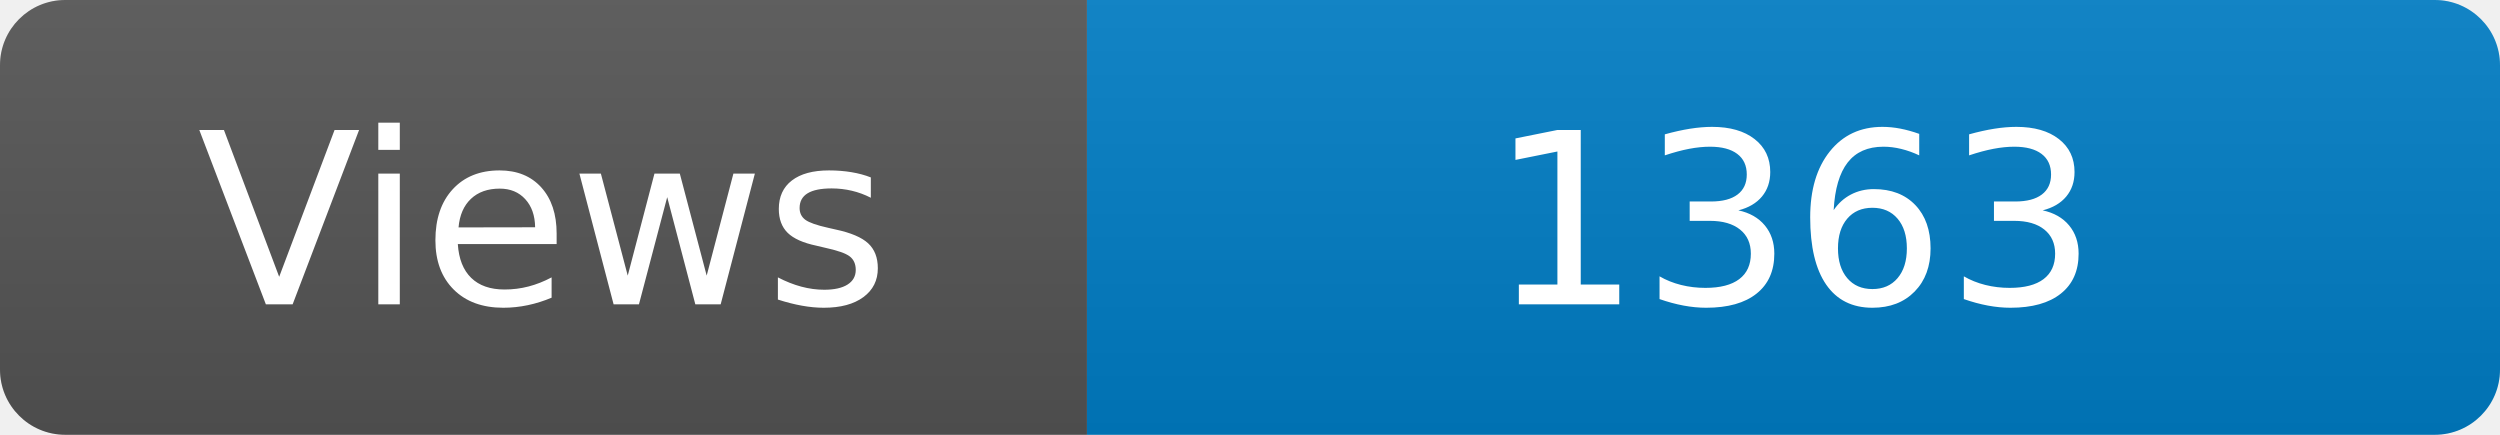
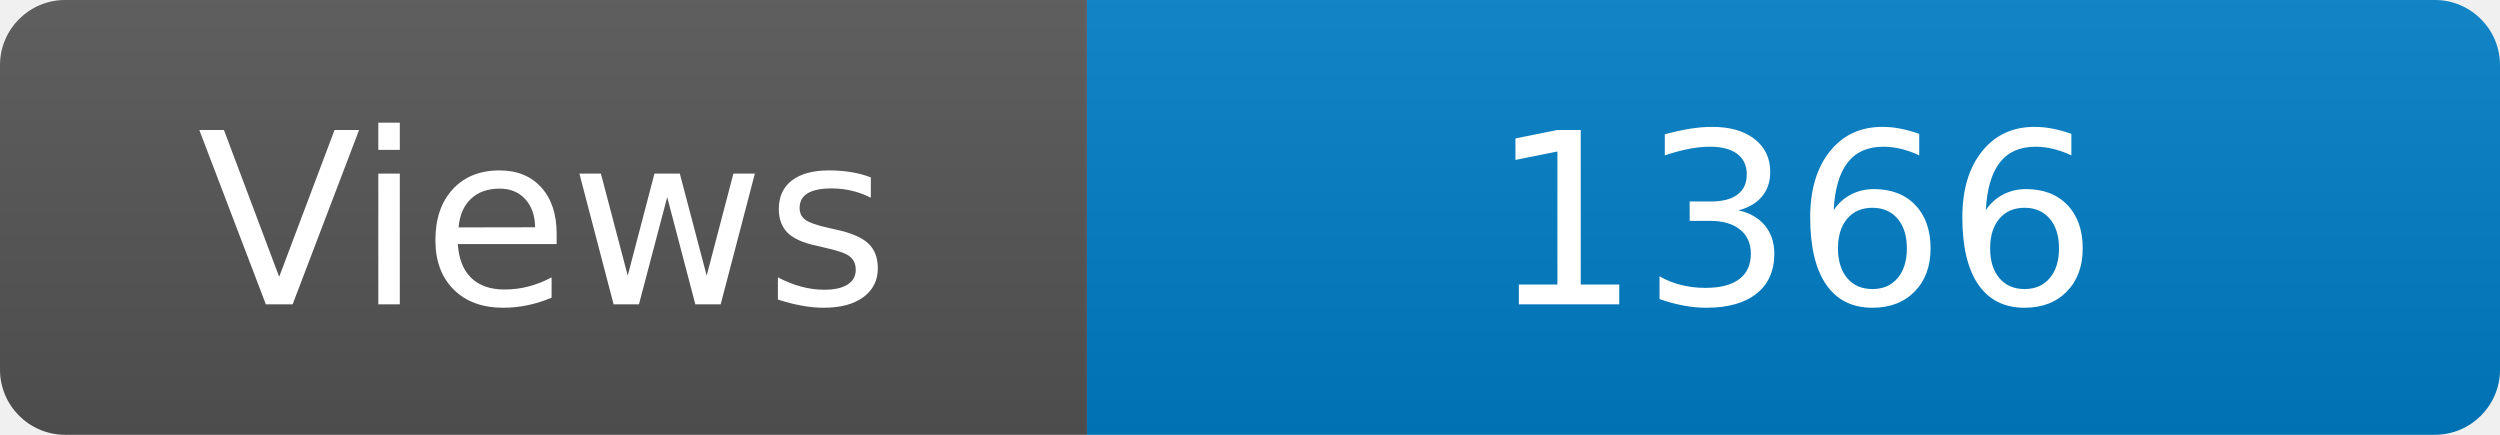
<svg xmlns="http://www.w3.org/2000/svg" width="115" height="20" role="img" aria-label="Maintained?: yes">
  <linearGradient id="s" x2="0" y2="100%">
    <stop offset="0" stop-color="#bbb" stop-opacity=".1" />
    <stop offset="1" stop-opacity=".1" />
  </linearGradient>
  <clipPath id="r">
    <rect width="115" height="20" rx="3" fill="#fff" />
  </clipPath>
  <g clip-path="url(#r)">
    <rect width="50" height="20" fill="#555" />
    <rect x="50" width="160" height="20" fill="#007ec6" />
    <rect width="115" height="20" fill="url(#s)" />
  </g>
  <g fill="#fff" text-anchor="middle" font-family="Verdana,Geneva,DejaVu Sans,sans-serif" font-size="110">
    <text x="250" y="140" transform="scale(.1)" fill="#fff">Views</text>
-     <text x="825" y="140" transform="scale(.1)" fill="#fff">1363</text>
+     <text x="825" y="140" transform="scale(.1)" fill="#fff">1366</text>
  </g>
</svg>
